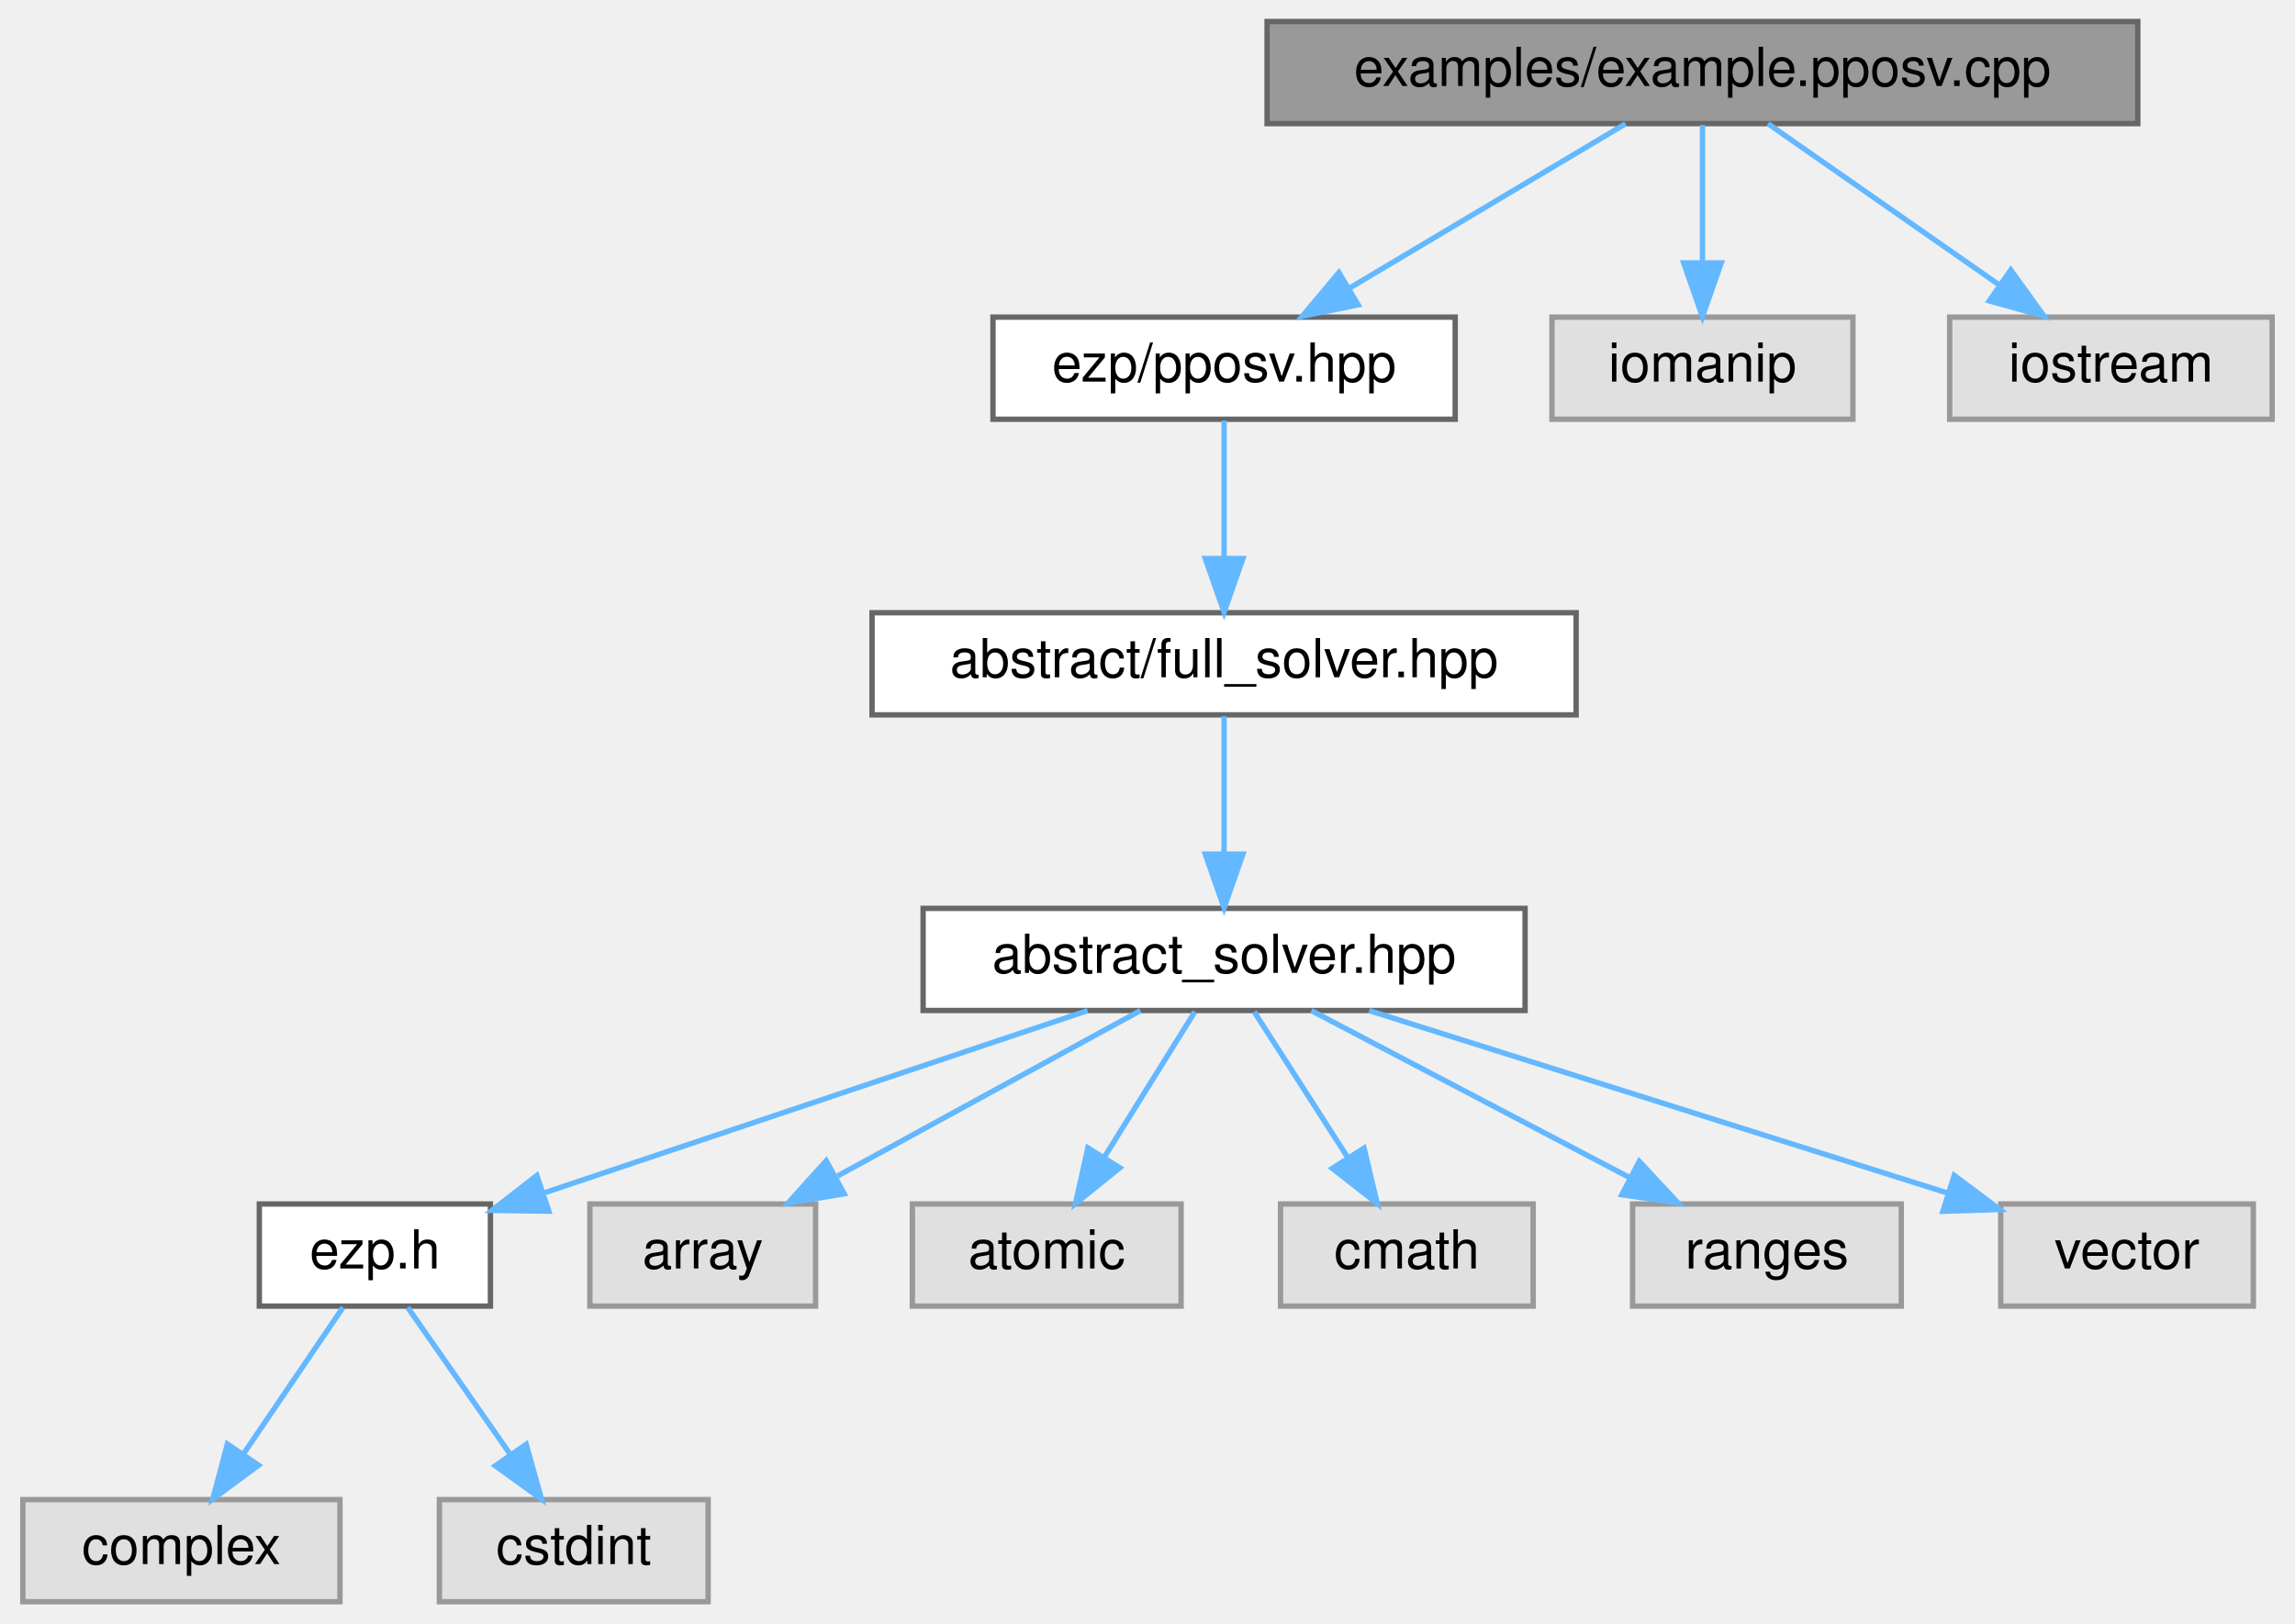
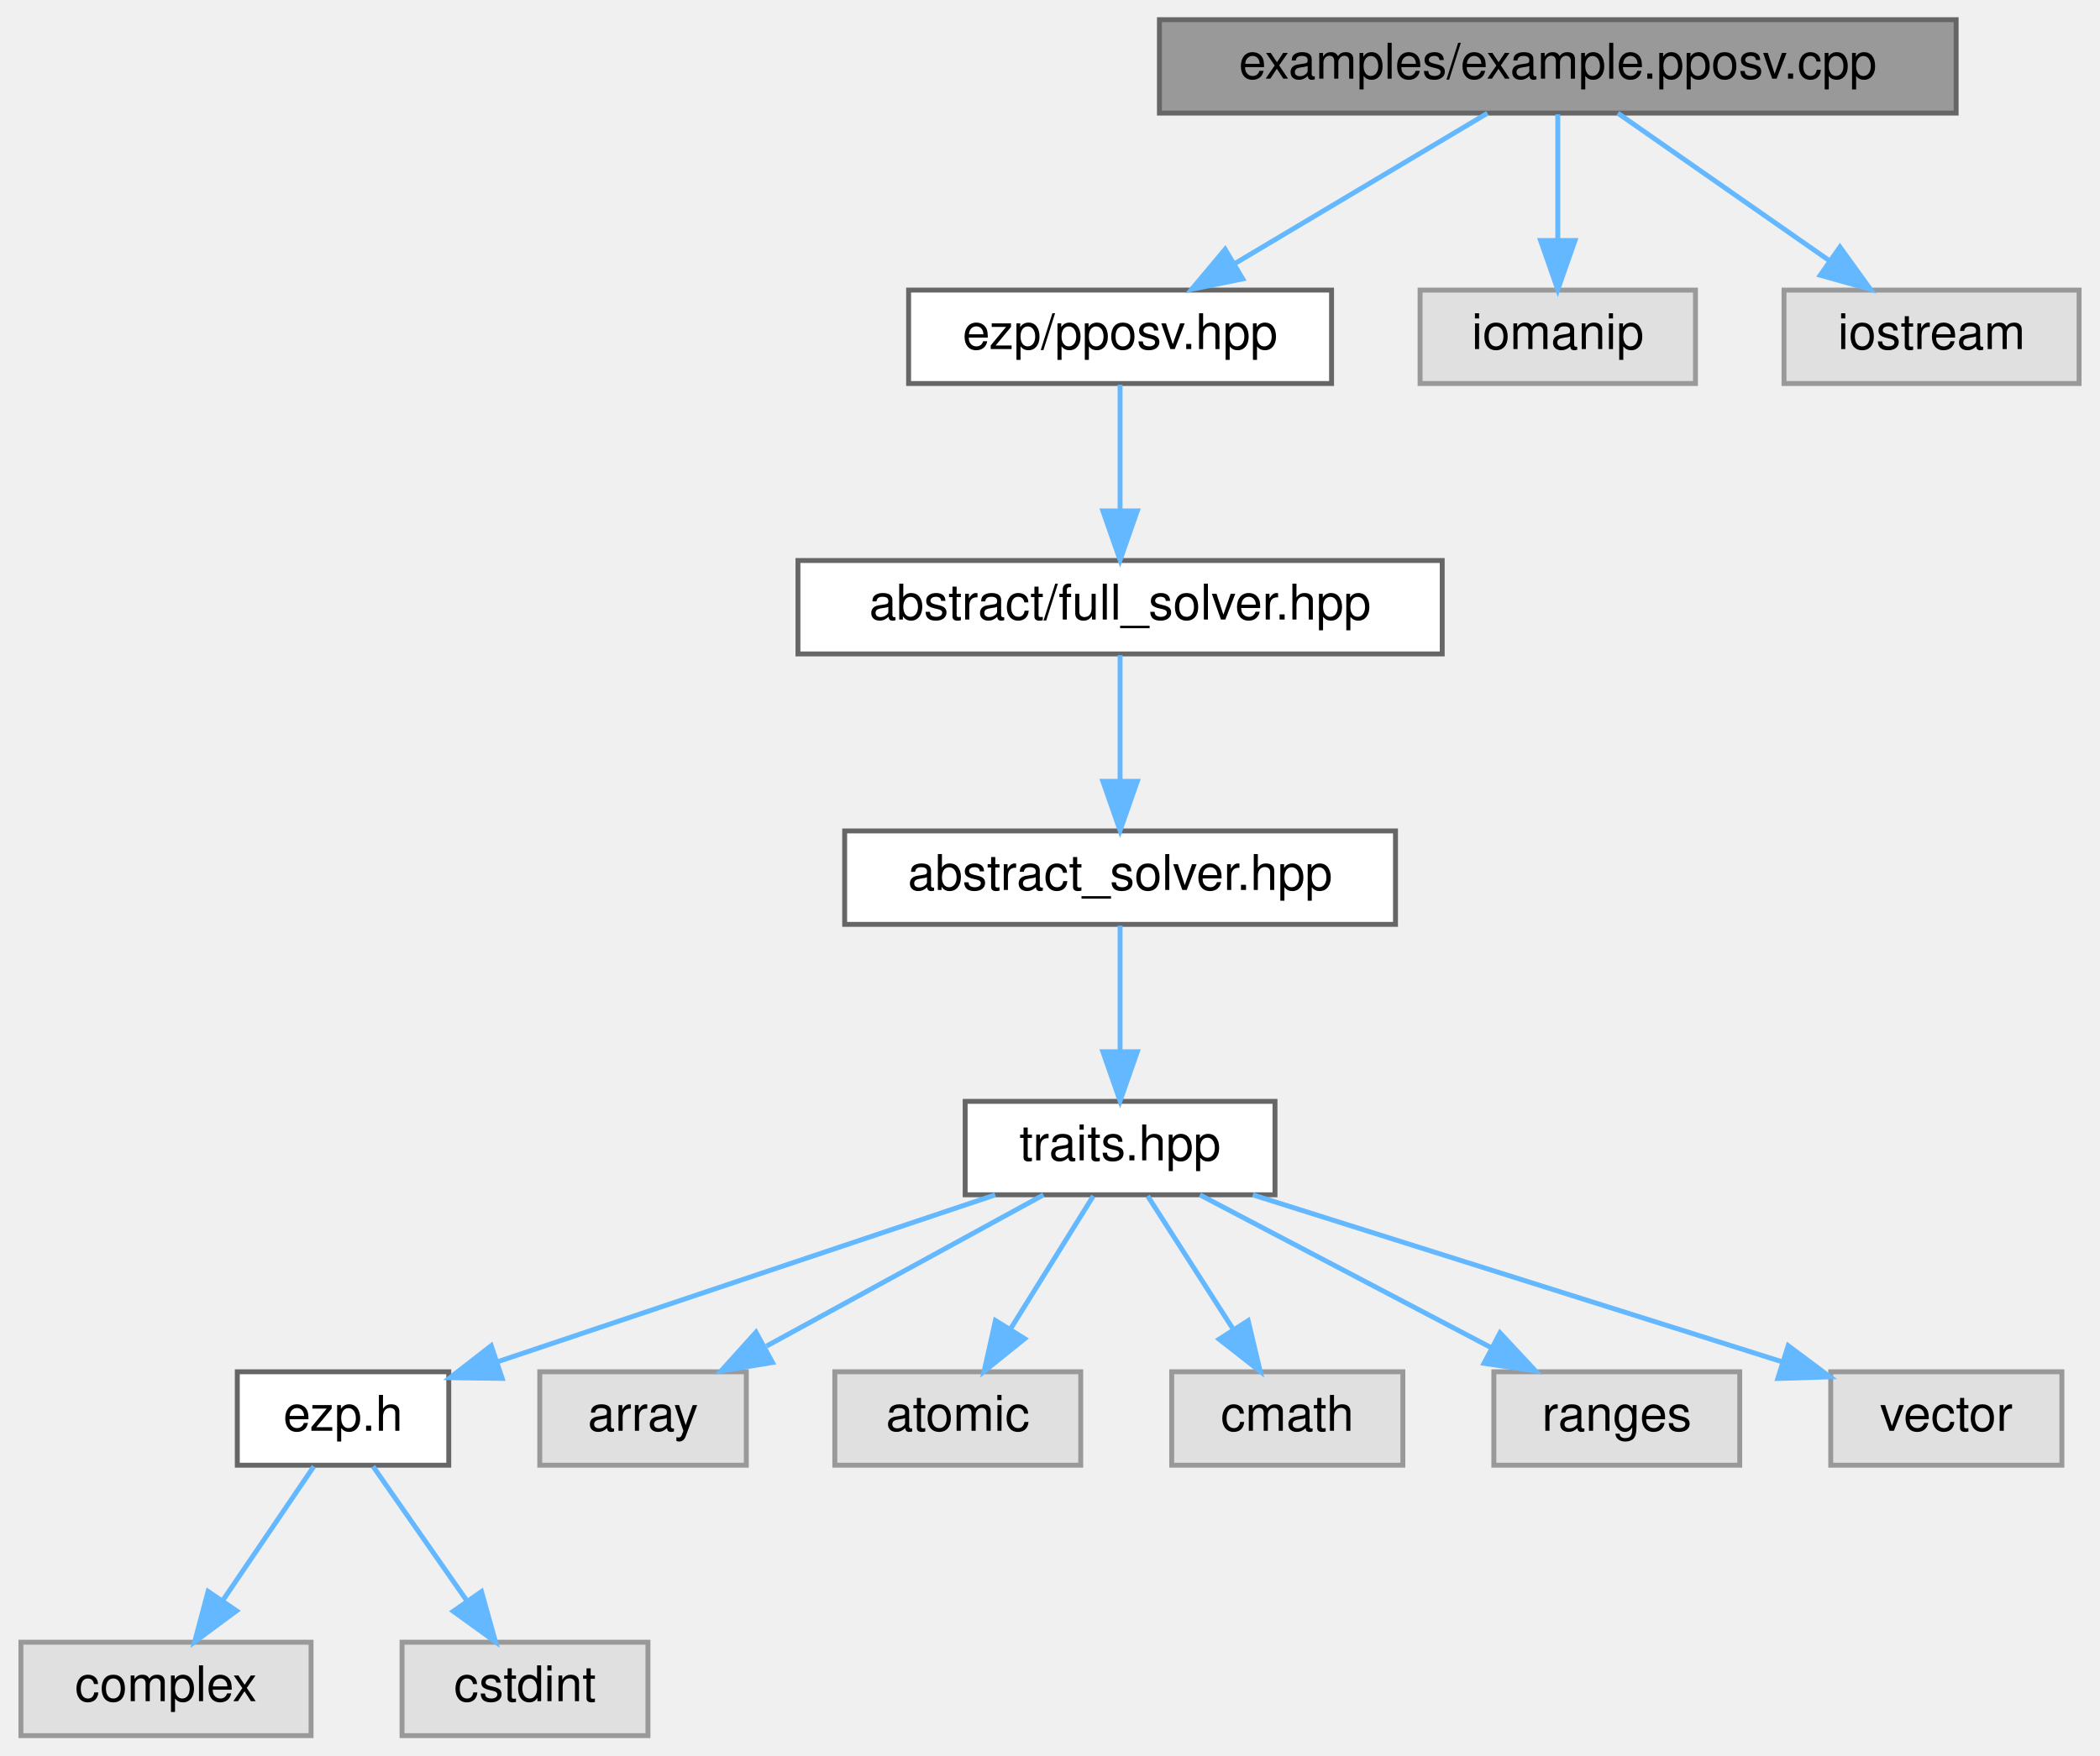
- <svg xmlns="http://www.w3.org/2000/svg" xmlns:xlink="http://www.w3.org/1999/xlink" width="427pt" height="302pt" viewBox="0.00 0.00 426.50 302.00">
-   <g id="graph0" class="graph" transform="scale(1 1) rotate(0) translate(4 298)">
+ <svg xmlns="http://www.w3.org/2000/svg" xmlns:xlink="http://www.w3.org/1999/xlink" width="427pt" height="357pt" viewBox="0.00 0.00 426.50 357.00">
+   <g id="graph0" class="graph" transform="scale(1 1) rotate(0) translate(4 353)">
    <g id="Node000001" class="node">
      <g id="a_Node000001">
        <a xlink:title="Example caller to the pposv solver.">
-           <polygon fill="#999999" stroke="#666666" points="393.5,-294 231.5,-294 231.5,-275 393.5,-275 393.5,-294" />
-           <text text-anchor="middle" x="312.5" y="-282" font-family="Helvetica,sans-Serif" font-size="10.00">examples/example.pposv.cpp</text>
+           <polygon fill="#999999" stroke="#666666" points="393.5,-349 231.5,-349 231.5,-330 393.5,-330 393.5,-349" />
+           <text text-anchor="middle" x="312.5" y="-337" font-family="Helvetica,sans-Serif" font-size="10.00">examples/example.pposv.cpp</text>
        </a>
      </g>
    </g>
    <g id="Node000002" class="node">
      <g id="a_Node000002">
        <a xlink:href="../../d4/d53/pposv_8hpp.html" target="_top" xlink:title=" ">
-           <polygon fill="white" stroke="#666666" points="266.5,-239 180.5,-239 180.5,-220 266.5,-220 266.5,-239" />
-           <text text-anchor="middle" x="223.5" y="-227" font-family="Helvetica,sans-Serif" font-size="10.00">ezp/pposv.hpp</text>
+           <polygon fill="white" stroke="#666666" points="266.5,-294 180.5,-294 180.5,-275 266.5,-275 266.5,-294" />
+           <text text-anchor="middle" x="223.5" y="-282" font-family="Helvetica,sans-Serif" font-size="10.00">ezp/pposv.hpp</text>
        </a>
      </g>
    </g>
    <g id="edge1_Node000001_Node000002" class="edge">
      <g id="a_edge1_Node000001_Node000002">
        <a xlink:title=" ">
-           <path fill="none" stroke="#63b8ff" d="M298.2,-274.98C284.4,-266.77 263.26,-254.18 246.99,-244.49" />
-           <polygon fill="#63b8ff" stroke="#63b8ff" points="248.44,-241.28 238.06,-239.17 244.86,-247.29 248.44,-241.28" />
-         </a>
-       </g>
-     </g>
-     <g id="Node000013" class="node">
-       <g id="a_Node000013">
-         <a xlink:title=" ">
-           <polygon fill="#e0e0e0" stroke="#999999" points="340.5,-239 284.5,-239 284.5,-220 340.5,-220 340.5,-239" />
-           <text text-anchor="middle" x="312.5" y="-227" font-family="Helvetica,sans-Serif" font-size="10.00">iomanip</text>
-         </a>
-       </g>
-     </g>
-     <g id="edge12_Node000001_Node000013" class="edge">
-       <g id="a_edge12_Node000001_Node000013">
-         <a xlink:title=" ">
-           <path fill="none" stroke="#63b8ff" d="M312.5,-274.75C312.5,-267.8 312.5,-257.85 312.5,-249.13" />
-           <polygon fill="#63b8ff" stroke="#63b8ff" points="316,-249.09 312.5,-239.09 309,-249.09 316,-249.09" />
+           <path fill="none" stroke="#63b8ff" d="M298.2,-329.98C284.4,-321.77 263.26,-309.18 246.99,-299.49" />
+           <polygon fill="#63b8ff" stroke="#63b8ff" points="248.44,-296.28 238.06,-294.17 244.86,-302.29 248.44,-296.28" />
        </a>
      </g>
    </g>
    <g id="Node000014" class="node">
      <g id="a_Node000014">
        <a xlink:title=" ">
-           <polygon fill="#e0e0e0" stroke="#999999" points="418.5,-239 358.5,-239 358.5,-220 418.5,-220 418.5,-239" />
-           <text text-anchor="middle" x="388.5" y="-227" font-family="Helvetica,sans-Serif" font-size="10.00">iostream</text>
+           <polygon fill="#e0e0e0" stroke="#999999" points="340.5,-294 284.5,-294 284.5,-275 340.5,-275 340.5,-294" />
+           <text text-anchor="middle" x="312.5" y="-282" font-family="Helvetica,sans-Serif" font-size="10.00">iomanip</text>
        </a>
      </g>
    </g>
    <g id="edge13_Node000001_Node000014" class="edge">
      <g id="a_edge13_Node000001_Node000014">
        <a xlink:title=" ">
-           <path fill="none" stroke="#63b8ff" d="M324.71,-274.98C336.28,-266.92 353.88,-254.65 367.66,-245.03" />
-           <polygon fill="#63b8ff" stroke="#63b8ff" points="369.87,-247.76 376.07,-239.17 365.86,-242.02 369.87,-247.76" />
+           <path fill="none" stroke="#63b8ff" d="M312.5,-329.75C312.5,-322.8 312.5,-312.85 312.5,-304.13" />
+           <polygon fill="#63b8ff" stroke="#63b8ff" points="316,-304.09 312.5,-294.09 309,-304.09 316,-304.09" />
+         </a>
+       </g>
+     </g>
+     <g id="Node000015" class="node">
+       <g id="a_Node000015">
+         <a xlink:title=" ">
+           <polygon fill="#e0e0e0" stroke="#999999" points="418.5,-294 358.5,-294 358.5,-275 418.5,-275 418.5,-294" />
+           <text text-anchor="middle" x="388.5" y="-282" font-family="Helvetica,sans-Serif" font-size="10.00">iostream</text>
+         </a>
+       </g>
+     </g>
+     <g id="edge14_Node000001_Node000015" class="edge">
+       <g id="a_edge14_Node000001_Node000015">
+         <a xlink:title=" ">
+           <path fill="none" stroke="#63b8ff" d="M324.71,-329.98C336.28,-321.92 353.88,-309.65 367.66,-300.03" />
+           <polygon fill="#63b8ff" stroke="#63b8ff" points="369.87,-302.76 376.07,-294.17 365.86,-297.02 369.87,-302.76" />
        </a>
      </g>
    </g>
    <g id="Node000003" class="node">
      <g id="a_Node000003">
        <a xlink:href="../../d0/dec/full__solver_8hpp_source.html" target="_top" xlink:title=" ">
-           <polygon fill="white" stroke="#666666" points="289,-184 158,-184 158,-165 289,-165 289,-184" />
-           <text text-anchor="middle" x="223.5" y="-172" font-family="Helvetica,sans-Serif" font-size="10.00">abstract/full_solver.hpp</text>
+           <polygon fill="white" stroke="#666666" points="289,-239 158,-239 158,-220 289,-220 289,-239" />
+           <text text-anchor="middle" x="223.5" y="-227" font-family="Helvetica,sans-Serif" font-size="10.00">abstract/full_solver.hpp</text>
        </a>
      </g>
    </g>
    <g id="edge2_Node000002_Node000003" class="edge">
      <g id="a_edge2_Node000002_Node000003">
        <a xlink:title=" ">
-           <path fill="none" stroke="#63b8ff" d="M223.5,-219.75C223.5,-212.8 223.5,-202.85 223.5,-194.13" />
-           <polygon fill="#63b8ff" stroke="#63b8ff" points="227,-194.09 223.5,-184.09 220,-194.09 227,-194.09" />
+           <path fill="none" stroke="#63b8ff" d="M223.5,-274.75C223.5,-267.8 223.5,-257.85 223.5,-249.13" />
+           <polygon fill="#63b8ff" stroke="#63b8ff" points="227,-249.09 223.5,-239.09 220,-249.09 227,-249.09" />
        </a>
      </g>
    </g>
    <g id="Node000004" class="node">
      <g id="a_Node000004">
        <a xlink:href="../../dc/ddc/abstract__solver_8hpp_source.html" target="_top" xlink:title=" ">
-           <polygon fill="white" stroke="#666666" points="279.5,-129 167.5,-129 167.5,-110 279.5,-110 279.5,-129" />
-           <text text-anchor="middle" x="223.5" y="-117" font-family="Helvetica,sans-Serif" font-size="10.00">abstract_solver.hpp</text>
+           <polygon fill="white" stroke="#666666" points="279.5,-184 167.5,-184 167.5,-165 279.5,-165 279.5,-184" />
+           <text text-anchor="middle" x="223.5" y="-172" font-family="Helvetica,sans-Serif" font-size="10.00">abstract_solver.hpp</text>
        </a>
      </g>
    </g>
    <g id="edge3_Node000003_Node000004" class="edge">
      <g id="a_edge3_Node000003_Node000004">
        <a xlink:title=" ">
+           <path fill="none" stroke="#63b8ff" d="M223.5,-219.75C223.5,-212.8 223.5,-202.85 223.5,-194.13" />
+           <polygon fill="#63b8ff" stroke="#63b8ff" points="227,-194.09 223.5,-184.09 220,-194.09 227,-194.09" />
+         </a>
+       </g>
+     </g>
+     <g id="Node000005" class="node">
+       <g id="a_Node000005">
+         <a xlink:href="../../df/d73/traits_8hpp_source.html" target="_top" xlink:title=" ">
+           <polygon fill="white" stroke="#666666" points="255,-129 192,-129 192,-110 255,-110 255,-129" />
+           <text text-anchor="middle" x="223.5" y="-117" font-family="Helvetica,sans-Serif" font-size="10.00">traits.hpp</text>
+         </a>
+       </g>
+     </g>
+     <g id="edge4_Node000004_Node000005" class="edge">
+       <g id="a_edge4_Node000004_Node000005">
+         <a xlink:title=" ">
          <path fill="none" stroke="#63b8ff" d="M223.5,-164.75C223.5,-157.8 223.5,-147.85 223.5,-139.13" />
          <polygon fill="#63b8ff" stroke="#63b8ff" points="227,-139.09 223.5,-129.09 220,-139.09 227,-139.09" />
        </a>
      </g>
    </g>
-     <g id="Node000005" class="node">
-       <g id="a_Node000005">
+     <g id="Node000006" class="node">
+       <g id="a_Node000006">
        <a xlink:href="../../d1/d4c/ezp_8h_source.html" target="_top" xlink:title=" ">
          <polygon fill="white" stroke="#666666" points="87,-74 44,-74 44,-55 87,-55 87,-74" />
          <text text-anchor="middle" x="65.5" y="-62" font-family="Helvetica,sans-Serif" font-size="10.00">ezp.h</text>
        </a>
      </g>
    </g>
-     <g id="edge4_Node000004_Node000005" class="edge">
-       <g id="a_edge4_Node000004_Node000005">
+     <g id="edge5_Node000005_Node000006" class="edge">
+       <g id="a_edge5_Node000005_Node000006">
        <a xlink:title=" ">
          <path fill="none" stroke="#63b8ff" d="M198.11,-109.98C170.65,-100.77 126.81,-86.07 97.12,-76.11" />
          <polygon fill="#63b8ff" stroke="#63b8ff" points="97.86,-72.66 87.26,-72.8 95.63,-79.3 97.86,-72.66" />
        </a>
      </g>
    </g>
+     <g id="Node000009" class="node">
+       <g id="a_Node000009">
+         <a xlink:title=" ">
+           <polygon fill="#e0e0e0" stroke="#999999" points="147.5,-74 105.5,-74 105.5,-55 147.5,-55 147.5,-74" />
+           <text text-anchor="middle" x="126.5" y="-62" font-family="Helvetica,sans-Serif" font-size="10.00">array</text>
+         </a>
+       </g>
+     </g>
+     <g id="edge8_Node000005_Node000009" class="edge">
+       <g id="a_edge8_Node000005_Node000009">
+         <a xlink:title=" ">
+           <path fill="none" stroke="#63b8ff" d="M207.92,-109.98C192.73,-101.69 169.4,-88.94 151.6,-79.22" />
+           <polygon fill="#63b8ff" stroke="#63b8ff" points="152.82,-75.89 142.37,-74.17 149.47,-82.04 152.82,-75.89" />
+         </a>
+       </g>
+     </g>
+     <g id="Node000010" class="node">
+       <g id="a_Node000010">
+         <a xlink:title=" ">
+           <polygon fill="#e0e0e0" stroke="#999999" points="215.5,-74 165.5,-74 165.5,-55 215.5,-55 215.5,-74" />
+           <text text-anchor="middle" x="190.5" y="-62" font-family="Helvetica,sans-Serif" font-size="10.00">atomic</text>
+         </a>
+       </g>
+     </g>
+     <g id="edge9_Node000005_Node000010" class="edge">
+       <g id="a_edge9_Node000005_Node000010">
+         <a xlink:title=" ">
+           <path fill="none" stroke="#63b8ff" d="M218.05,-109.75C213.49,-102.42 206.83,-91.73 201.21,-82.7" />
+           <polygon fill="#63b8ff" stroke="#63b8ff" points="204.1,-80.73 195.85,-74.09 198.16,-84.43 204.1,-80.73" />
+         </a>
+       </g>
+     </g>
+     <g id="Node000011" class="node">
+       <g id="a_Node000011">
+         <a xlink:title=" ">
+           <polygon fill="#e0e0e0" stroke="#999999" points="281,-74 234,-74 234,-55 281,-55 281,-74" />
+           <text text-anchor="middle" x="257.5" y="-62" font-family="Helvetica,sans-Serif" font-size="10.00">cmath</text>
+         </a>
+       </g>
+     </g>
+     <g id="edge10_Node000005_Node000011" class="edge">
+       <g id="a_edge10_Node000005_Node000011">
+         <a xlink:title=" ">
+           <path fill="none" stroke="#63b8ff" d="M229.11,-109.75C233.82,-102.42 240.67,-91.73 246.47,-82.7" />
+           <polygon fill="#63b8ff" stroke="#63b8ff" points="249.54,-84.4 251.99,-74.09 243.64,-80.62 249.54,-84.4" />
+         </a>
+       </g>
+     </g>
+     <g id="Node000012" class="node">
+       <g id="a_Node000012">
+         <a xlink:title=" ">
+           <polygon fill="#e0e0e0" stroke="#999999" points="349.5,-74 299.5,-74 299.5,-55 349.5,-55 349.5,-74" />
+           <text text-anchor="middle" x="324.5" y="-62" font-family="Helvetica,sans-Serif" font-size="10.00">ranges</text>
+         </a>
+       </g>
+     </g>
+     <g id="edge11_Node000005_Node000012" class="edge">
+       <g id="a_edge11_Node000005_Node000012">
+         <a xlink:title=" ">
+           <path fill="none" stroke="#63b8ff" d="M239.73,-109.98C255.68,-101.61 280.28,-88.7 298.88,-78.95" />
+           <polygon fill="#63b8ff" stroke="#63b8ff" points="300.75,-81.92 307.98,-74.17 297.5,-75.72 300.75,-81.92" />
+         </a>
+       </g>
+     </g>
+     <g id="Node000013" class="node">
+       <g id="a_Node000013">
+         <a xlink:title=" ">
+           <polygon fill="#e0e0e0" stroke="#999999" points="415,-74 368,-74 368,-55 415,-55 415,-74" />
+           <text text-anchor="middle" x="391.5" y="-62" font-family="Helvetica,sans-Serif" font-size="10.00">vector</text>
+         </a>
+       </g>
+     </g>
+     <g id="edge12_Node000005_Node000013" class="edge">
+       <g id="a_edge12_Node000005_Node000013">
+         <a xlink:title=" ">
+           <path fill="none" stroke="#63b8ff" d="M250.49,-109.98C279.79,-100.74 326.59,-85.98 358.16,-76.02" />
+           <polygon fill="#63b8ff" stroke="#63b8ff" points="359.35,-79.31 367.83,-72.97 357.24,-72.64 359.35,-79.31" />
+         </a>
+       </g>
+     </g>
+     <g id="Node000007" class="node">
+       <g id="a_Node000007">
+         <a xlink:title=" ">
+           <polygon fill="#e0e0e0" stroke="#999999" points="59,-19 0,-19 0,0 59,0 59,-19" />
+           <text text-anchor="middle" x="29.5" y="-7" font-family="Helvetica,sans-Serif" font-size="10.00">complex</text>
+         </a>
+       </g>
+     </g>
+     <g id="edge6_Node000006_Node000007" class="edge">
+       <g id="a_edge6_Node000006_Node000007">
+         <a xlink:title=" ">
+           <path fill="none" stroke="#63b8ff" d="M59.56,-54.75C54.52,-47.34 47.16,-36.5 40.99,-27.41" />
+           <polygon fill="#63b8ff" stroke="#63b8ff" points="43.85,-25.39 35.33,-19.09 38.06,-29.33 43.85,-25.39" />
+         </a>
+       </g>
+     </g>
    <g id="Node000008" class="node">
      <g id="a_Node000008">
        <a xlink:title=" ">
-           <polygon fill="#e0e0e0" stroke="#999999" points="147.5,-74 105.5,-74 105.5,-55 147.5,-55 147.5,-74" />
-           <text text-anchor="middle" x="126.5" y="-62" font-family="Helvetica,sans-Serif" font-size="10.00">array</text>
-         </a>
-       </g>
-     </g>
-     <g id="edge7_Node000004_Node000008" class="edge">
-       <g id="a_edge7_Node000004_Node000008">
-         <a xlink:title=" ">
-           <path fill="none" stroke="#63b8ff" d="M207.92,-109.98C192.73,-101.69 169.4,-88.94 151.6,-79.22" />
-           <polygon fill="#63b8ff" stroke="#63b8ff" points="152.82,-75.89 142.37,-74.17 149.47,-82.04 152.82,-75.89" />
-         </a>
-       </g>
-     </g>
-     <g id="Node000009" class="node">
-       <g id="a_Node000009">
-         <a xlink:title=" ">
-           <polygon fill="#e0e0e0" stroke="#999999" points="215.5,-74 165.5,-74 165.5,-55 215.5,-55 215.5,-74" />
-           <text text-anchor="middle" x="190.5" y="-62" font-family="Helvetica,sans-Serif" font-size="10.00">atomic</text>
-         </a>
-       </g>
-     </g>
-     <g id="edge8_Node000004_Node000009" class="edge">
-       <g id="a_edge8_Node000004_Node000009">
-         <a xlink:title=" ">
-           <path fill="none" stroke="#63b8ff" d="M218.05,-109.75C213.49,-102.42 206.83,-91.73 201.21,-82.7" />
-           <polygon fill="#63b8ff" stroke="#63b8ff" points="204.1,-80.73 195.85,-74.09 198.16,-84.43 204.1,-80.73" />
-         </a>
-       </g>
-     </g>
-     <g id="Node000010" class="node">
-       <g id="a_Node000010">
-         <a xlink:title=" ">
-           <polygon fill="#e0e0e0" stroke="#999999" points="281,-74 234,-74 234,-55 281,-55 281,-74" />
-           <text text-anchor="middle" x="257.5" y="-62" font-family="Helvetica,sans-Serif" font-size="10.00">cmath</text>
-         </a>
-       </g>
-     </g>
-     <g id="edge9_Node000004_Node000010" class="edge">
-       <g id="a_edge9_Node000004_Node000010">
-         <a xlink:title=" ">
-           <path fill="none" stroke="#63b8ff" d="M229.11,-109.75C233.82,-102.42 240.67,-91.73 246.47,-82.7" />
-           <polygon fill="#63b8ff" stroke="#63b8ff" points="249.54,-84.4 251.99,-74.09 243.64,-80.62 249.54,-84.4" />
-         </a>
-       </g>
-     </g>
-     <g id="Node000011" class="node">
-       <g id="a_Node000011">
-         <a xlink:title=" ">
-           <polygon fill="#e0e0e0" stroke="#999999" points="349.5,-74 299.5,-74 299.5,-55 349.5,-55 349.5,-74" />
-           <text text-anchor="middle" x="324.5" y="-62" font-family="Helvetica,sans-Serif" font-size="10.00">ranges</text>
-         </a>
-       </g>
-     </g>
-     <g id="edge10_Node000004_Node000011" class="edge">
-       <g id="a_edge10_Node000004_Node000011">
-         <a xlink:title=" ">
-           <path fill="none" stroke="#63b8ff" d="M239.73,-109.98C255.68,-101.61 280.28,-88.7 298.88,-78.95" />
-           <polygon fill="#63b8ff" stroke="#63b8ff" points="300.75,-81.92 307.98,-74.17 297.5,-75.72 300.75,-81.92" />
-         </a>
-       </g>
-     </g>
-     <g id="Node000012" class="node">
-       <g id="a_Node000012">
-         <a xlink:title=" ">
-           <polygon fill="#e0e0e0" stroke="#999999" points="415,-74 368,-74 368,-55 415,-55 415,-74" />
-           <text text-anchor="middle" x="391.5" y="-62" font-family="Helvetica,sans-Serif" font-size="10.00">vector</text>
-         </a>
-       </g>
-     </g>
-     <g id="edge11_Node000004_Node000012" class="edge">
-       <g id="a_edge11_Node000004_Node000012">
-         <a xlink:title=" ">
-           <path fill="none" stroke="#63b8ff" d="M250.49,-109.98C279.79,-100.74 326.59,-85.98 358.16,-76.02" />
-           <polygon fill="#63b8ff" stroke="#63b8ff" points="359.35,-79.31 367.83,-72.97 357.24,-72.64 359.35,-79.31" />
-         </a>
-       </g>
-     </g>
-     <g id="Node000006" class="node">
-       <g id="a_Node000006">
-         <a xlink:title=" ">
-           <polygon fill="#e0e0e0" stroke="#999999" points="59,-19 0,-19 0,0 59,0 59,-19" />
-           <text text-anchor="middle" x="29.5" y="-7" font-family="Helvetica,sans-Serif" font-size="10.00">complex</text>
-         </a>
-       </g>
-     </g>
-     <g id="edge5_Node000005_Node000006" class="edge">
-       <g id="a_edge5_Node000005_Node000006">
-         <a xlink:title=" ">
-           <path fill="none" stroke="#63b8ff" d="M59.56,-54.75C54.52,-47.34 47.16,-36.5 40.99,-27.41" />
-           <polygon fill="#63b8ff" stroke="#63b8ff" points="43.85,-25.39 35.33,-19.09 38.06,-29.33 43.85,-25.39" />
-         </a>
-       </g>
-     </g>
-     <g id="Node000007" class="node">
-       <g id="a_Node000007">
-         <a xlink:title=" ">
          <polygon fill="#e0e0e0" stroke="#999999" points="127.5,-19 77.5,-19 77.5,0 127.5,0 127.5,-19" />
          <text text-anchor="middle" x="102.5" y="-7" font-family="Helvetica,sans-Serif" font-size="10.00">cstdint</text>
        </a>
      </g>
    </g>
-     <g id="edge6_Node000005_Node000007" class="edge">
-       <g id="a_edge6_Node000005_Node000007">
+     <g id="edge7_Node000006_Node000008" class="edge">
+       <g id="a_edge7_Node000006_Node000008">
        <a xlink:title=" ">
          <path fill="none" stroke="#63b8ff" d="M71.61,-54.75C76.78,-47.34 84.35,-36.5 90.69,-27.41" />
          <polygon fill="#63b8ff" stroke="#63b8ff" points="93.65,-29.29 96.5,-19.09 87.91,-25.29 93.65,-29.29" />
        </a>
      </g>
    </g>
  </g>
</svg>
